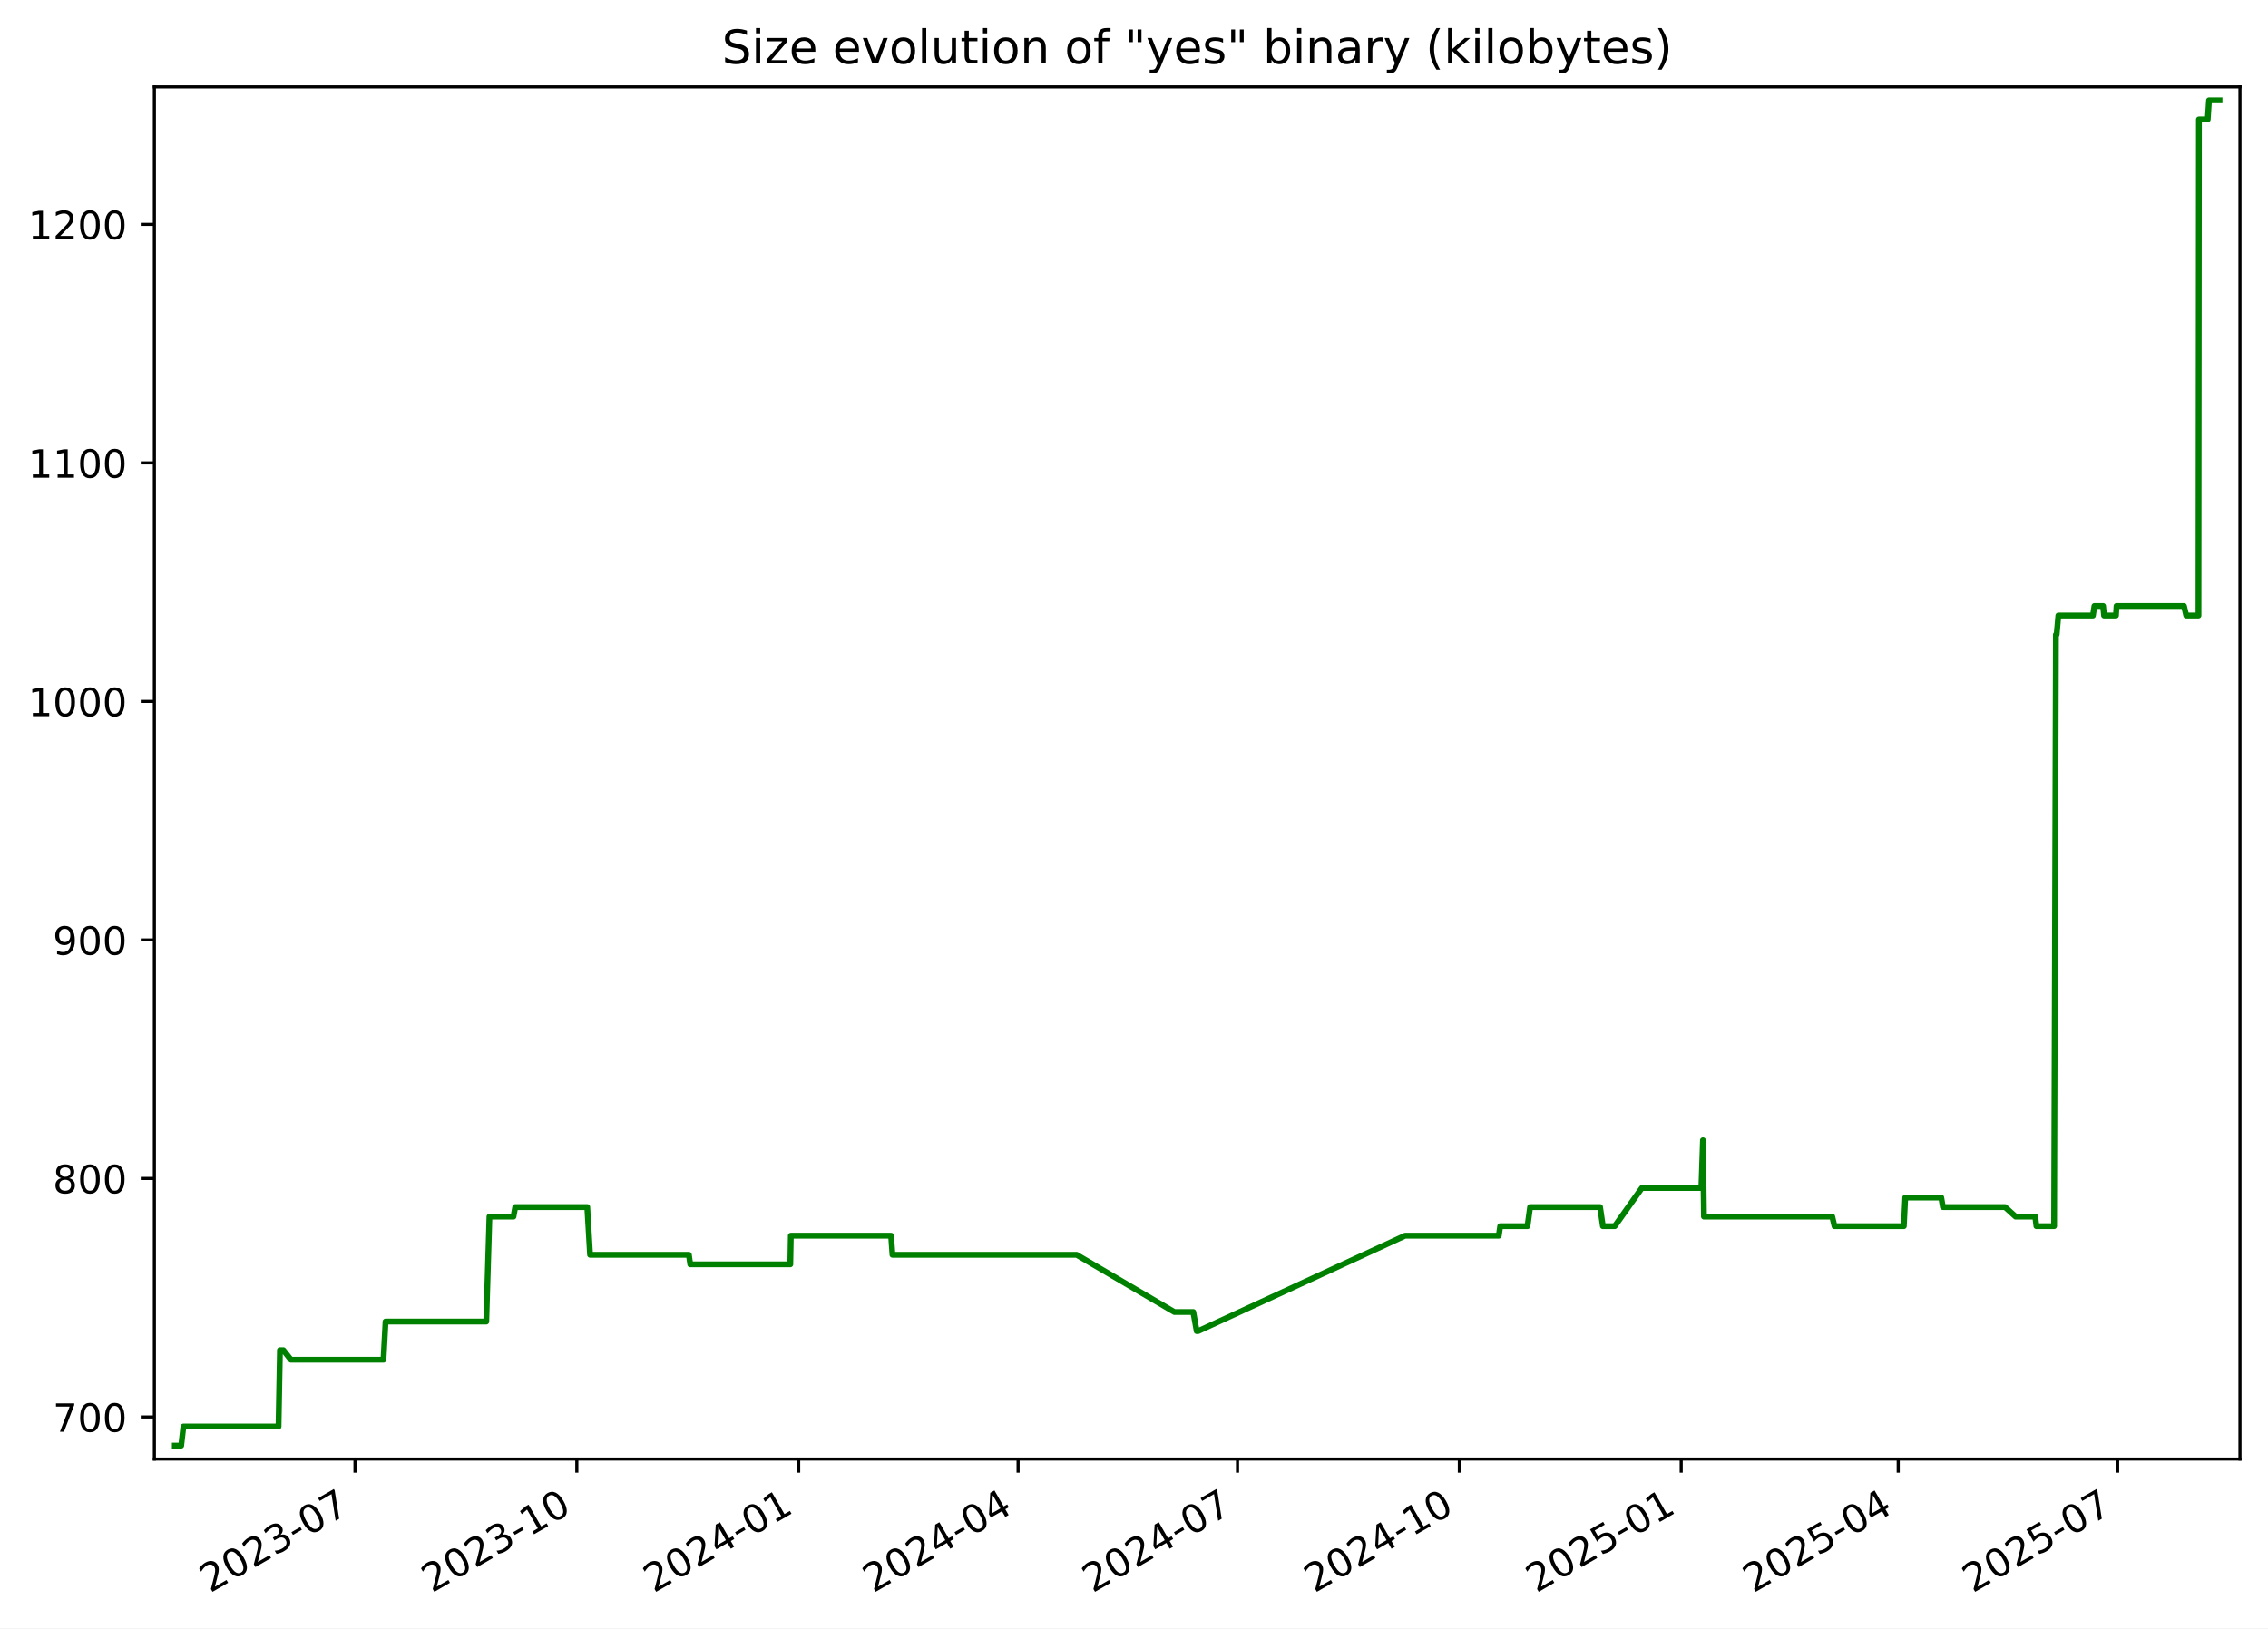
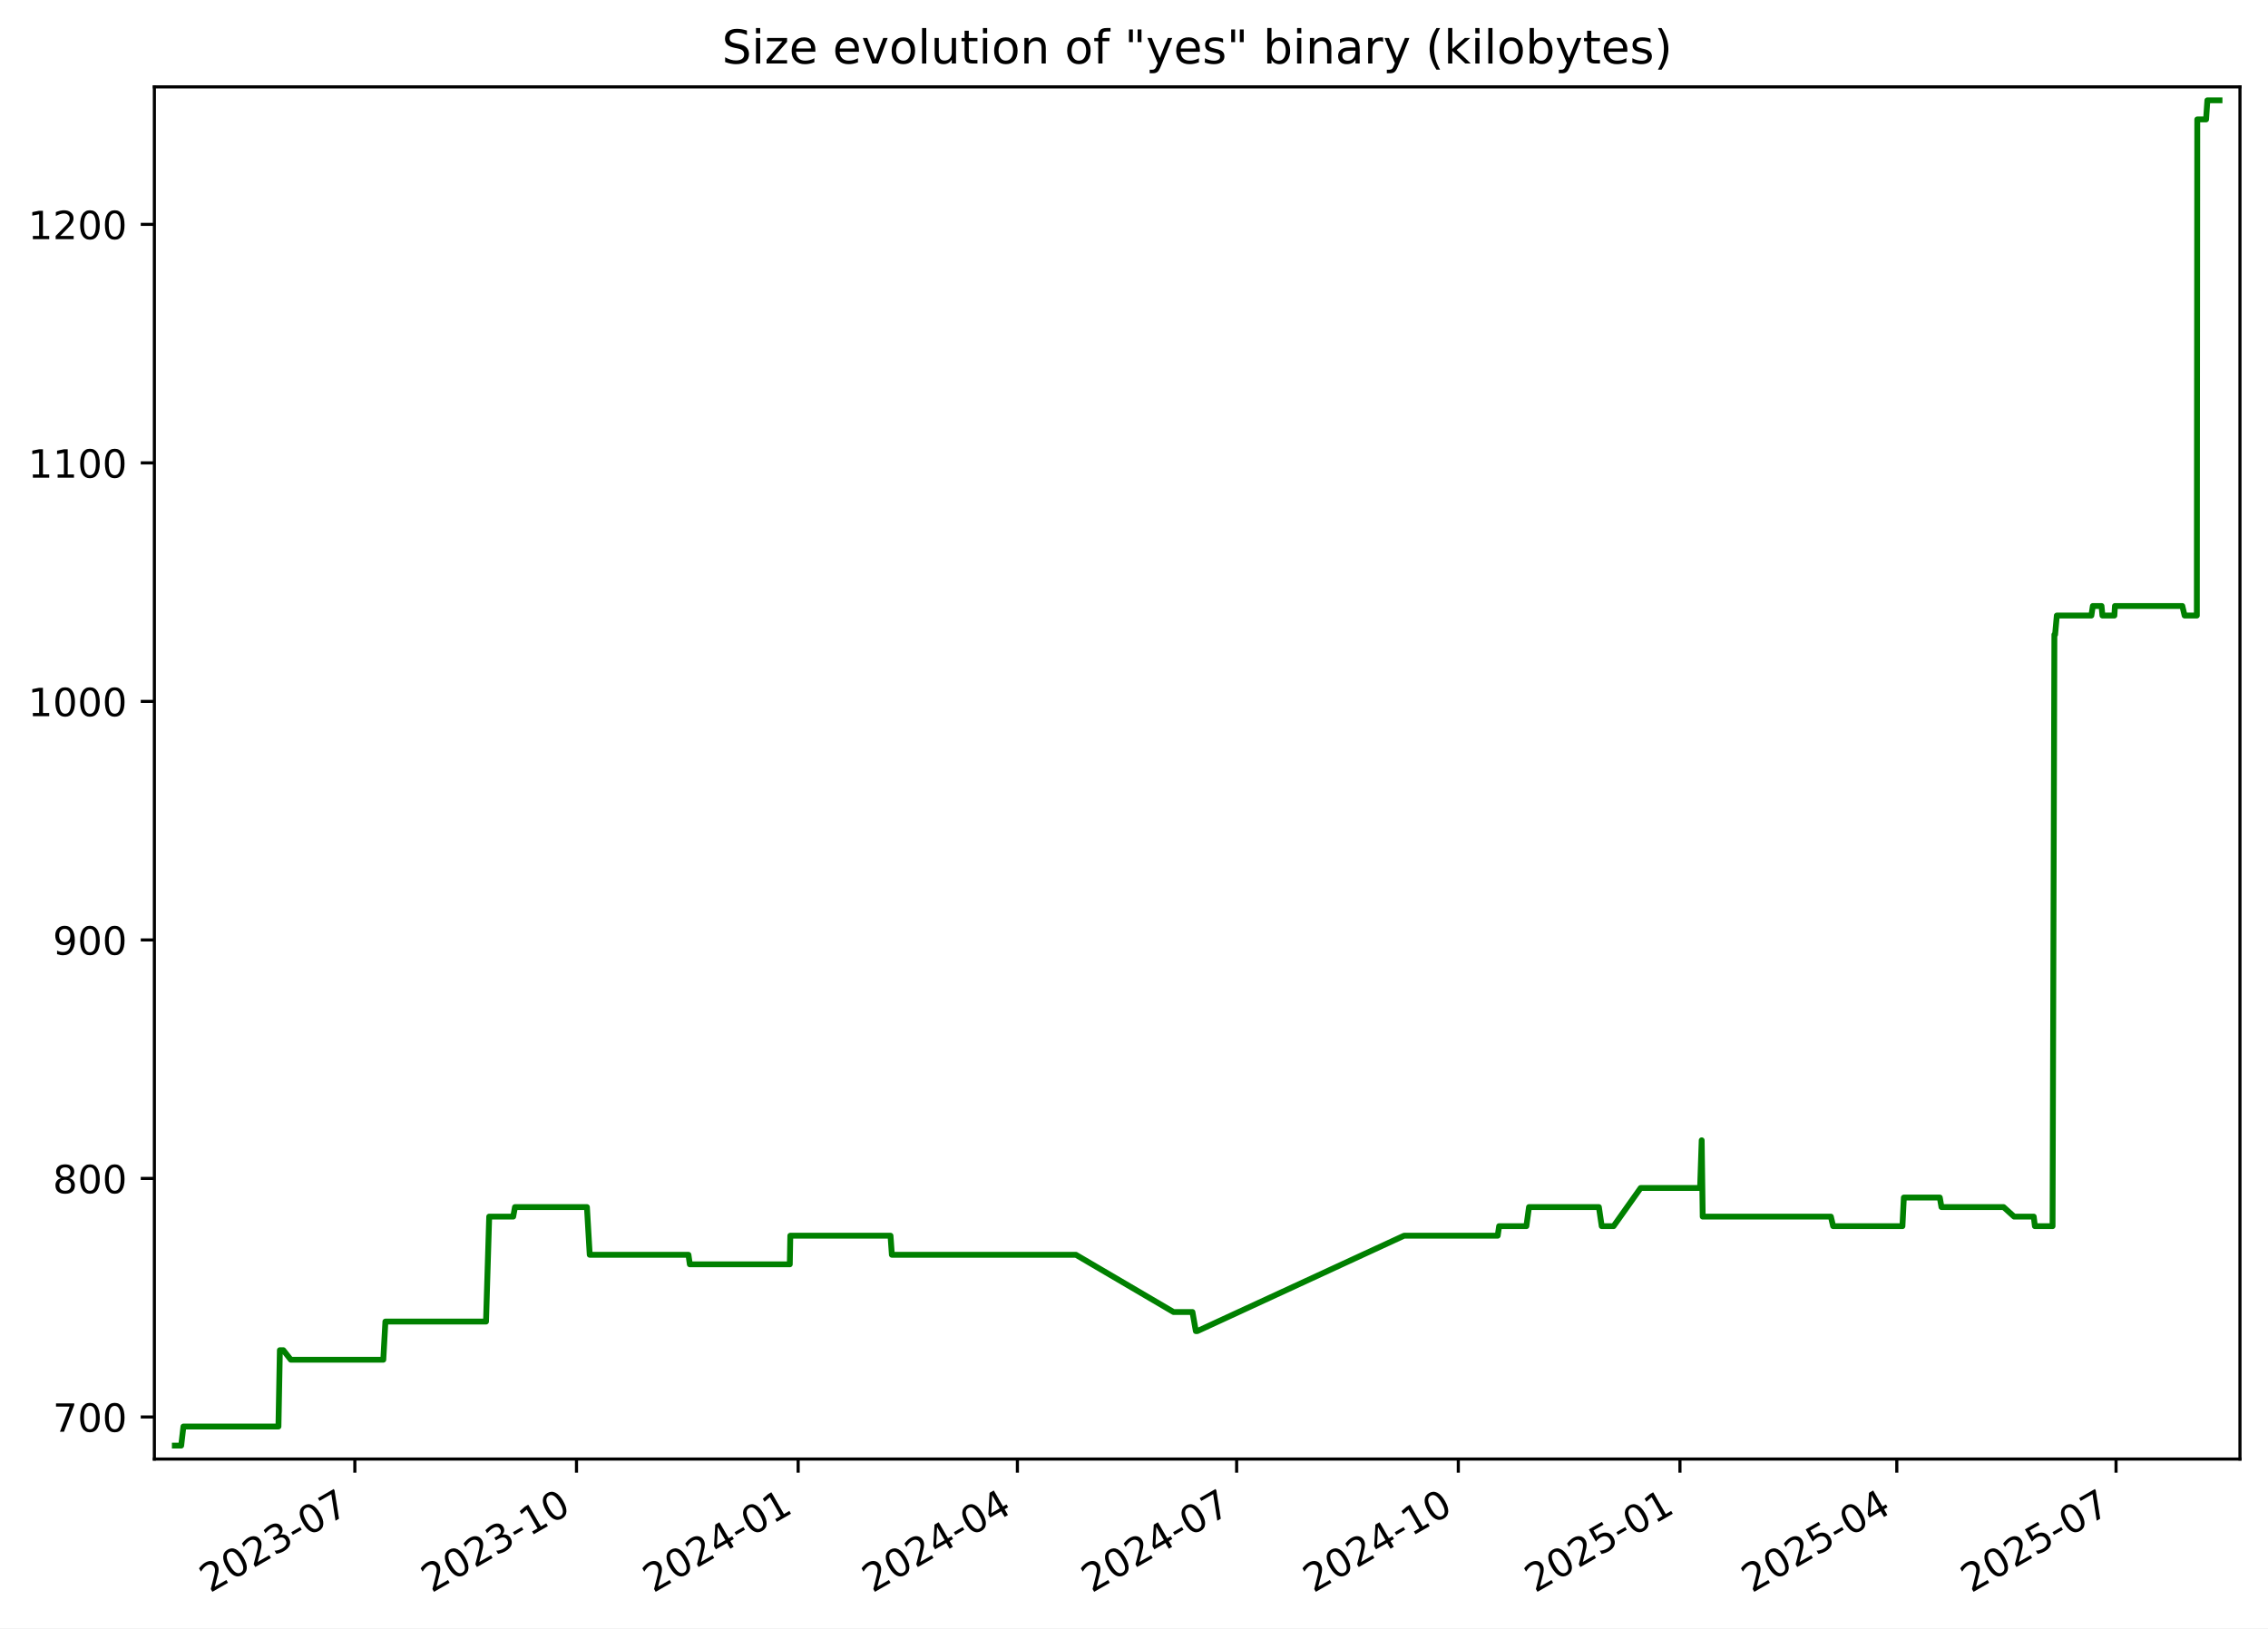
<svg xmlns="http://www.w3.org/2000/svg" xmlns:xlink="http://www.w3.org/1999/xlink" width="582.53pt" height="418.303pt" viewBox="0 0 582.53 418.303" version="1.1">
  <defs>
    <style type="text/css">*{stroke-linejoin: round; stroke-linecap: butt}</style>
  </defs>
  <g id="figure_1">
    <g id="patch_1">
      <path d="M -0 418.303  L 582.53 418.303  L 582.53 0  L -0 0  z " style="fill: #ffffff" />
    </g>
    <g id="axes_1">
      <g id="patch_2">
        <path d="M 39.65 374.83  L 575.33 374.83  L 575.33 22.318  L 39.65 22.318  z " style="fill: #ffffff" />
      </g>
      <g id="matplotlib.axis_1">
        <g id="xtick_1">
          <g id="line2d_1">
            <defs>
-               <path id="m1338f342f0" d="M 0 0  L 0 3.5  " style="stroke: #000000; stroke-width: 0.8" />
+               <path id="m1fa45af85b" d="M 0 0  L 0 3.5  " style="stroke: #000000; stroke-width: 0.8" />
            </defs>
            <g>
-               <use xlink:href="#m1338f342f0" x="91.178" y="374.83" style="stroke: #000000; stroke-width: 0.8" />
+               <use xlink:href="#m1fa45af85b" x="91.141" y="374.83" style="stroke: #000000; stroke-width: 0.8" />
            </g>
          </g>
          <g id="text_1">
-             <g transform="translate(53.95345 409.302) rotate(-30) scale(0.1 -0.1)">
+             <g transform="translate(53.91574 409.302) rotate(-30) scale(0.1 -0.1)">
              <defs>
                <path id="DejaVuSans-32" d="M 1228 531  L 3431 531  L 3431 0  L 469 0  L 469 531  Q 828 903 1448 1529  Q 2069 2156 2228 2338  Q 2531 2678 2651 2914  Q 2772 3150 2772 3378  Q 2772 3750 2511 3984  Q 2250 4219 1831 4219  Q 1534 4219 1204 4116  Q 875 4013 500 3803  L 500 4441  Q 881 4594 1212 4672  Q 1544 4750 1819 4750  Q 2544 4750 2975 4387  Q 3406 4025 3406 3419  Q 3406 3131 3298 2873  Q 3191 2616 2906 2266  Q 2828 2175 2409 1742  Q 1991 1309 1228 531  z " transform="scale(0.015625)" />
                <path id="DejaVuSans-30" d="M 2034 4250  Q 1547 4250 1301 3770  Q 1056 3291 1056 2328  Q 1056 1369 1301 889  Q 1547 409 2034 409  Q 2525 409 2770 889  Q 3016 1369 3016 2328  Q 3016 3291 2770 3770  Q 2525 4250 2034 4250  z M 2034 4750  Q 2819 4750 3233 4129  Q 3647 3509 3647 2328  Q 3647 1150 3233 529  Q 2819 -91 2034 -91  Q 1250 -91 836 529  Q 422 1150 422 2328  Q 422 3509 836 4129  Q 1250 4750 2034 4750  z " transform="scale(0.015625)" />
                <path id="DejaVuSans-33" d="M 2597 2516  Q 3050 2419 3304 2112  Q 3559 1806 3559 1356  Q 3559 666 3084 287  Q 2609 -91 1734 -91  Q 1441 -91 1130 -33  Q 819 25 488 141  L 488 750  Q 750 597 1062 519  Q 1375 441 1716 441  Q 2309 441 2620 675  Q 2931 909 2931 1356  Q 2931 1769 2642 2001  Q 2353 2234 1838 2234  L 1294 2234  L 1294 2753  L 1863 2753  Q 2328 2753 2575 2939  Q 2822 3125 2822 3475  Q 2822 3834 2567 4026  Q 2313 4219 1838 4219  Q 1578 4219 1281 4162  Q 984 4106 628 3988  L 628 4550  Q 988 4650 1302 4700  Q 1616 4750 1894 4750  Q 2613 4750 3031 4423  Q 3450 4097 3450 3541  Q 3450 3153 3228 2886  Q 3006 2619 2597 2516  z " transform="scale(0.015625)" />
                <path id="DejaVuSans-2d" d="M 313 2009  L 1997 2009  L 1997 1497  L 313 1497  L 313 2009  z " transform="scale(0.015625)" />
                <path id="DejaVuSans-37" d="M 525 4666  L 3525 4666  L 3525 4397  L 1831 0  L 1172 0  L 2766 4134  L 525 4134  L 525 4666  z " transform="scale(0.015625)" />
              </defs>
              <use xlink:href="#DejaVuSans-32" />
              <use xlink:href="#DejaVuSans-30" x="63.623" />
              <use xlink:href="#DejaVuSans-32" x="127.246" />
              <use xlink:href="#DejaVuSans-33" x="190.869" />
              <use xlink:href="#DejaVuSans-2d" x="254.492" />
              <use xlink:href="#DejaVuSans-30" x="290.576" />
              <use xlink:href="#DejaVuSans-37" x="354.199" />
            </g>
          </g>
        </g>
        <g id="xtick_2">
          <g id="line2d_2">
            <g>
-               <use xlink:href="#m1338f342f0" x="148.156" y="374.83" style="stroke: #000000; stroke-width: 0.8" />
+               <use xlink:href="#m1fa45af85b" x="148.072" y="374.83" style="stroke: #000000; stroke-width: 0.8" />
            </g>
          </g>
          <g id="text_2">
-             <g transform="translate(110.9316 409.302) rotate(-30) scale(0.1 -0.1)">
+             <g transform="translate(110.8474 409.302) rotate(-30) scale(0.1 -0.1)">
              <defs>
                <path id="DejaVuSans-31" d="M 794 531  L 1825 531  L 1825 4091  L 703 3866  L 703 4441  L 1819 4666  L 2450 4666  L 2450 531  L 3481 531  L 3481 0  L 794 0  L 794 531  z " transform="scale(0.015625)" />
              </defs>
              <use xlink:href="#DejaVuSans-32" />
              <use xlink:href="#DejaVuSans-30" x="63.623" />
              <use xlink:href="#DejaVuSans-32" x="127.246" />
              <use xlink:href="#DejaVuSans-33" x="190.869" />
              <use xlink:href="#DejaVuSans-2d" x="254.492" />
              <use xlink:href="#DejaVuSans-31" x="290.576" />
              <use xlink:href="#DejaVuSans-30" x="354.199" />
            </g>
          </g>
        </g>
        <g id="xtick_3">
          <g id="line2d_3">
            <g>
-               <use xlink:href="#m1338f342f0" x="205.135" y="374.83" style="stroke: #000000; stroke-width: 0.8" />
+               <use xlink:href="#m1fa45af85b" x="205.004" y="374.83" style="stroke: #000000; stroke-width: 0.8" />
            </g>
          </g>
          <g id="text_3">
-             <g transform="translate(167.9097 409.302) rotate(-30) scale(0.1 -0.1)">
+             <g transform="translate(167.7791 409.302) rotate(-30) scale(0.1 -0.1)">
              <defs>
                <path id="DejaVuSans-34" d="M 2419 4116  L 825 1625  L 2419 1625  L 2419 4116  z M 2253 4666  L 3047 4666  L 3047 1625  L 3713 1625  L 3713 1100  L 3047 1100  L 3047 0  L 2419 0  L 2419 1100  L 313 1100  L 313 1709  L 2253 4666  z " transform="scale(0.015625)" />
              </defs>
              <use xlink:href="#DejaVuSans-32" />
              <use xlink:href="#DejaVuSans-30" x="63.623" />
              <use xlink:href="#DejaVuSans-32" x="127.246" />
              <use xlink:href="#DejaVuSans-34" x="190.869" />
              <use xlink:href="#DejaVuSans-2d" x="254.492" />
              <use xlink:href="#DejaVuSans-30" x="290.576" />
              <use xlink:href="#DejaVuSans-31" x="354.199" />
            </g>
          </g>
        </g>
        <g id="xtick_4">
          <g id="line2d_4">
            <g>
-               <use xlink:href="#m1338f342f0" x="261.493" y="374.83" style="stroke: #000000; stroke-width: 0.8" />
+               <use xlink:href="#m1fa45af85b" x="261.317" y="374.83" style="stroke: #000000; stroke-width: 0.8" />
            </g>
          </g>
          <g id="text_4">
-             <g transform="translate(224.2685 409.302) rotate(-30) scale(0.1 -0.1)">
+             <g transform="translate(224.092 409.302) rotate(-30) scale(0.1 -0.1)">
              <use xlink:href="#DejaVuSans-32" />
              <use xlink:href="#DejaVuSans-30" x="63.623" />
              <use xlink:href="#DejaVuSans-32" x="127.246" />
              <use xlink:href="#DejaVuSans-34" x="190.869" />
              <use xlink:href="#DejaVuSans-2d" x="254.492" />
              <use xlink:href="#DejaVuSans-30" x="290.576" />
              <use xlink:href="#DejaVuSans-34" x="354.199" />
            </g>
          </g>
        </g>
        <g id="xtick_5">
          <g id="line2d_5">
            <g>
-               <use xlink:href="#m1338f342f0" x="317.852" y="374.83" style="stroke: #000000; stroke-width: 0.8" />
+               <use xlink:href="#m1fa45af85b" x="317.63" y="374.83" style="stroke: #000000; stroke-width: 0.8" />
            </g>
          </g>
          <g id="text_5">
-             <g transform="translate(280.6273 409.302) rotate(-30) scale(0.1 -0.1)">
+             <g transform="translate(280.4049 409.302) rotate(-30) scale(0.1 -0.1)">
              <use xlink:href="#DejaVuSans-32" />
              <use xlink:href="#DejaVuSans-30" x="63.623" />
              <use xlink:href="#DejaVuSans-32" x="127.246" />
              <use xlink:href="#DejaVuSans-34" x="190.869" />
              <use xlink:href="#DejaVuSans-2d" x="254.492" />
              <use xlink:href="#DejaVuSans-30" x="290.576" />
              <use xlink:href="#DejaVuSans-37" x="354.199" />
            </g>
          </g>
        </g>
        <g id="xtick_6">
          <g id="line2d_6">
            <g>
-               <use xlink:href="#m1338f342f0" x="374.83" y="374.83" style="stroke: #000000; stroke-width: 0.8" />
+               <use xlink:href="#m1fa45af85b" x="374.561" y="374.83" style="stroke: #000000; stroke-width: 0.8" />
            </g>
          </g>
          <g id="text_6">
-             <g transform="translate(337.6054 409.302) rotate(-30) scale(0.1 -0.1)">
+             <g transform="translate(337.3366 409.302) rotate(-30) scale(0.1 -0.1)">
              <use xlink:href="#DejaVuSans-32" />
              <use xlink:href="#DejaVuSans-30" x="63.623" />
              <use xlink:href="#DejaVuSans-32" x="127.246" />
              <use xlink:href="#DejaVuSans-34" x="190.869" />
              <use xlink:href="#DejaVuSans-2d" x="254.492" />
              <use xlink:href="#DejaVuSans-31" x="290.576" />
              <use xlink:href="#DejaVuSans-30" x="354.199" />
            </g>
          </g>
        </g>
        <g id="xtick_7">
          <g id="line2d_7">
            <g>
-               <use xlink:href="#m1338f342f0" x="431.808" y="374.83" style="stroke: #000000; stroke-width: 0.8" />
+               <use xlink:href="#m1fa45af85b" x="431.493" y="374.83" style="stroke: #000000; stroke-width: 0.8" />
            </g>
          </g>
          <g id="text_7">
-             <g transform="translate(394.5836 409.302) rotate(-30) scale(0.1 -0.1)">
+             <g transform="translate(394.2683 409.302) rotate(-30) scale(0.1 -0.1)">
              <defs>
                <path id="DejaVuSans-35" d="M 691 4666  L 3169 4666  L 3169 4134  L 1269 4134  L 1269 2991  Q 1406 3038 1543 3061  Q 1681 3084 1819 3084  Q 2600 3084 3056 2656  Q 3513 2228 3513 1497  Q 3513 744 3044 326  Q 2575 -91 1722 -91  Q 1428 -91 1123 -41  Q 819 9 494 109  L 494 744  Q 775 591 1075 516  Q 1375 441 1709 441  Q 2250 441 2565 725  Q 2881 1009 2881 1497  Q 2881 1984 2565 2268  Q 2250 2553 1709 2553  Q 1456 2553 1204 2497  Q 953 2441 691 2322  L 691 4666  z " transform="scale(0.015625)" />
              </defs>
              <use xlink:href="#DejaVuSans-32" />
              <use xlink:href="#DejaVuSans-30" x="63.623" />
              <use xlink:href="#DejaVuSans-32" x="127.246" />
              <use xlink:href="#DejaVuSans-35" x="190.869" />
              <use xlink:href="#DejaVuSans-2d" x="254.492" />
              <use xlink:href="#DejaVuSans-30" x="290.576" />
              <use xlink:href="#DejaVuSans-31" x="354.199" />
            </g>
          </g>
        </g>
        <g id="xtick_8">
          <g id="line2d_8">
            <g>
-               <use xlink:href="#m1338f342f0" x="487.548" y="374.83" style="stroke: #000000; stroke-width: 0.8" />
+               <use xlink:href="#m1fa45af85b" x="487.187" y="374.83" style="stroke: #000000; stroke-width: 0.8" />
            </g>
          </g>
          <g id="text_8">
-             <g transform="translate(450.323 409.302) rotate(-30) scale(0.1 -0.1)">
+             <g transform="translate(449.9623 409.302) rotate(-30) scale(0.1 -0.1)">
              <use xlink:href="#DejaVuSans-32" />
              <use xlink:href="#DejaVuSans-30" x="63.623" />
              <use xlink:href="#DejaVuSans-32" x="127.246" />
              <use xlink:href="#DejaVuSans-35" x="190.869" />
              <use xlink:href="#DejaVuSans-2d" x="254.492" />
              <use xlink:href="#DejaVuSans-30" x="290.576" />
              <use xlink:href="#DejaVuSans-34" x="354.199" />
            </g>
          </g>
        </g>
        <g id="xtick_9">
          <g id="line2d_9">
            <g>
-               <use xlink:href="#m1338f342f0" x="543.907" y="374.83" style="stroke: #000000; stroke-width: 0.8" />
+               <use xlink:href="#m1fa45af85b" x="543.5" y="374.83" style="stroke: #000000; stroke-width: 0.8" />
            </g>
          </g>
          <g id="text_9">
-             <g transform="translate(506.6818 409.302) rotate(-30) scale(0.1 -0.1)">
+             <g transform="translate(506.2752 409.302) rotate(-30) scale(0.1 -0.1)">
              <use xlink:href="#DejaVuSans-32" />
              <use xlink:href="#DejaVuSans-30" x="63.623" />
              <use xlink:href="#DejaVuSans-32" x="127.246" />
              <use xlink:href="#DejaVuSans-35" x="190.869" />
              <use xlink:href="#DejaVuSans-2d" x="254.492" />
              <use xlink:href="#DejaVuSans-30" x="290.576" />
              <use xlink:href="#DejaVuSans-37" x="354.199" />
            </g>
          </g>
        </g>
      </g>
      <g id="matplotlib.axis_2">
        <g id="ytick_1">
          <g id="line2d_10">
            <defs>
-               <path id="m37b046a5a7" d="M 0 0  L -3.5 0  " style="stroke: #000000; stroke-width: 0.8" />
+               <path id="mddc14a5c66" d="M 0 0  L -3.5 0  " style="stroke: #000000; stroke-width: 0.8" />
            </defs>
            <g>
-               <use xlink:href="#m37b046a5a7" x="39.65" y="364.021" style="stroke: #000000; stroke-width: 0.8" />
+               <use xlink:href="#mddc14a5c66" x="39.65" y="364.021" style="stroke: #000000; stroke-width: 0.8" />
            </g>
          </g>
          <g id="text_10">
            <g transform="translate(13.5625 367.8202) scale(0.1 -0.1)">
              <use xlink:href="#DejaVuSans-37" />
              <use xlink:href="#DejaVuSans-30" x="63.623" />
              <use xlink:href="#DejaVuSans-30" x="127.246" />
            </g>
          </g>
        </g>
        <g id="ytick_2">
          <g id="line2d_11">
            <g>
-               <use xlink:href="#m37b046a5a7" x="39.65" y="302.744" style="stroke: #000000; stroke-width: 0.8" />
+               <use xlink:href="#mddc14a5c66" x="39.65" y="302.744" style="stroke: #000000; stroke-width: 0.8" />
            </g>
          </g>
          <g id="text_11">
            <g transform="translate(13.5625 306.5436) scale(0.1 -0.1)">
              <defs>
                <path id="DejaVuSans-38" d="M 2034 2216  Q 1584 2216 1326 1975  Q 1069 1734 1069 1313  Q 1069 891 1326 650  Q 1584 409 2034 409  Q 2484 409 2743 651  Q 3003 894 3003 1313  Q 3003 1734 2745 1975  Q 2488 2216 2034 2216  z M 1403 2484  Q 997 2584 770 2862  Q 544 3141 544 3541  Q 544 4100 942 4425  Q 1341 4750 2034 4750  Q 2731 4750 3128 4425  Q 3525 4100 3525 3541  Q 3525 3141 3298 2862  Q 3072 2584 2669 2484  Q 3125 2378 3379 2068  Q 3634 1759 3634 1313  Q 3634 634 3220 271  Q 2806 -91 2034 -91  Q 1263 -91 848 271  Q 434 634 434 1313  Q 434 1759 690 2068  Q 947 2378 1403 2484  z M 1172 3481  Q 1172 3119 1398 2916  Q 1625 2713 2034 2713  Q 2441 2713 2670 2916  Q 2900 3119 2900 3481  Q 2900 3844 2670 4047  Q 2441 4250 2034 4250  Q 1625 4250 1398 4047  Q 1172 3844 1172 3481  z " transform="scale(0.015625)" />
              </defs>
              <use xlink:href="#DejaVuSans-38" />
              <use xlink:href="#DejaVuSans-30" x="63.623" />
              <use xlink:href="#DejaVuSans-30" x="127.246" />
            </g>
          </g>
        </g>
        <g id="ytick_3">
          <g id="line2d_12">
            <g>
-               <use xlink:href="#m37b046a5a7" x="39.65" y="241.468" style="stroke: #000000; stroke-width: 0.8" />
+               <use xlink:href="#mddc14a5c66" x="39.65" y="241.468" style="stroke: #000000; stroke-width: 0.8" />
            </g>
          </g>
          <g id="text_12">
            <g transform="translate(13.5625 245.267) scale(0.1 -0.1)">
              <defs>
                <path id="DejaVuSans-39" d="M 703 97  L 703 672  Q 941 559 1184 500  Q 1428 441 1663 441  Q 2288 441 2617 861  Q 2947 1281 2994 2138  Q 2813 1869 2534 1725  Q 2256 1581 1919 1581  Q 1219 1581 811 2004  Q 403 2428 403 3163  Q 403 3881 828 4315  Q 1253 4750 1959 4750  Q 2769 4750 3195 4129  Q 3622 3509 3622 2328  Q 3622 1225 3098 567  Q 2575 -91 1691 -91  Q 1453 -91 1209 -44  Q 966 3 703 97  z M 1959 2075  Q 2384 2075 2632 2365  Q 2881 2656 2881 3163  Q 2881 3666 2632 3958  Q 2384 4250 1959 4250  Q 1534 4250 1286 3958  Q 1038 3666 1038 3163  Q 1038 2656 1286 2365  Q 1534 2075 1959 2075  z " transform="scale(0.015625)" />
              </defs>
              <use xlink:href="#DejaVuSans-39" />
              <use xlink:href="#DejaVuSans-30" x="63.623" />
              <use xlink:href="#DejaVuSans-30" x="127.246" />
            </g>
          </g>
        </g>
        <g id="ytick_4">
          <g id="line2d_13">
            <g>
-               <use xlink:href="#m37b046a5a7" x="39.65" y="180.191" style="stroke: #000000; stroke-width: 0.8" />
+               <use xlink:href="#mddc14a5c66" x="39.65" y="180.191" style="stroke: #000000; stroke-width: 0.8" />
            </g>
          </g>
          <g id="text_13">
            <g transform="translate(7.2 183.9904) scale(0.1 -0.1)">
              <use xlink:href="#DejaVuSans-31" />
              <use xlink:href="#DejaVuSans-30" x="63.623" />
              <use xlink:href="#DejaVuSans-30" x="127.246" />
              <use xlink:href="#DejaVuSans-30" x="190.869" />
            </g>
          </g>
        </g>
        <g id="ytick_5">
          <g id="line2d_14">
            <g>
-               <use xlink:href="#m37b046a5a7" x="39.65" y="118.915" style="stroke: #000000; stroke-width: 0.8" />
+               <use xlink:href="#mddc14a5c66" x="39.65" y="118.915" style="stroke: #000000; stroke-width: 0.8" />
            </g>
          </g>
          <g id="text_14">
            <g transform="translate(7.2 122.7138) scale(0.1 -0.1)">
              <use xlink:href="#DejaVuSans-31" />
              <use xlink:href="#DejaVuSans-31" x="63.623" />
              <use xlink:href="#DejaVuSans-30" x="127.246" />
              <use xlink:href="#DejaVuSans-30" x="190.869" />
            </g>
          </g>
        </g>
        <g id="ytick_6">
          <g id="line2d_15">
            <g>
-               <use xlink:href="#m37b046a5a7" x="39.65" y="57.638" style="stroke: #000000; stroke-width: 0.8" />
+               <use xlink:href="#mddc14a5c66" x="39.65" y="57.638" style="stroke: #000000; stroke-width: 0.8" />
            </g>
          </g>
          <g id="text_15">
            <g transform="translate(7.2 61.43717) scale(0.1 -0.1)">
              <use xlink:href="#DejaVuSans-31" />
              <use xlink:href="#DejaVuSans-32" x="63.623" />
              <use xlink:href="#DejaVuSans-30" x="127.246" />
              <use xlink:href="#DejaVuSans-30" x="190.869" />
            </g>
          </g>
        </g>
      </g>
      <g id="line2d_16">
-         <path d="M 44.902 371.374  L 46.541 371.374  L 47.115 366.472  L 71.541 366.472  L 71.904 346.863  L 72.789 346.863  L 74.719 349.315  L 98.492 349.315  L 99.032 339.51  L 124.9 339.51  L 125.715 312.549  L 131.887 312.549  L 132.342 310.098  L 150.838 310.098  L 151.556 322.353  L 176.936 322.353  L 177.29 324.804  L 202.985 324.804  L 203.119 317.451  L 228.877 317.451  L 229.224 322.353  L 276.531 322.353  L 301.633 337.059  L 306.491 337.059  L 307.363 341.961  L 307.74 341.961  L 360.886 317.451  L 384.96 317.451  L 385.321 315  L 392.332 315  L 393.001 310.098  L 410.969 310.098  L 411.696 315  L 414.745 315  L 421.702 305.195  L 436.983 305.195  L 437.396 292.94  L 437.656 312.549  L 470.601 312.549  L 471.184 315  L 488.996 315  L 489.361 307.646  L 498.601 307.646  L 499.033 310.098  L 514.998 310.098  L 517.704 312.549  L 522.75 312.549  L 523.047 315  L 527.588 315  L 528.058 163.034  L 528.242 163.034  L 528.683 158.132  L 537.565 158.132  L 537.941 155.681  L 540.174 155.681  L 540.413 158.132  L 543.481 158.132  L 543.626 155.681  L 560.947 155.681  L 561.532 158.132  L 564.677 158.132  L 564.788 30.676  L 567.056 30.676  L 567.382 25.774  L 570.078 25.774  L 570.078 25.774  " clip-path="url(#p3c372aba37)" style="fill: none; stroke: #008000; stroke-width: 1.5; stroke-linecap: square" />
+         <path d="M 44.902 371.374  L 46.54 371.374  L 47.113 366.472  L 71.519 366.472  L 71.882 346.863  L 72.766 346.863  L 74.695 349.315  L 98.449 349.315  L 98.987 339.51  L 124.834 339.51  L 125.649 312.549  L 131.816 312.549  L 132.27 310.098  L 150.752 310.098  L 151.47 322.353  L 176.828 322.353  L 177.182 324.804  L 202.857 324.804  L 202.99 317.451  L 228.727 317.451  L 229.074 322.353  L 276.343 322.353  L 301.424 337.059  L 306.278 337.059  L 307.149 341.961  L 307.526 341.961  L 360.629 317.451  L 384.683 317.451  L 385.043 315  L 392.048 315  L 392.718 310.098  L 410.671 310.098  L 411.397 315  L 414.444 315  L 421.395 305.195  L 436.664 305.195  L 437.076 292.94  L 437.336 312.549  L 470.255 312.549  L 470.837 315  L 488.635 315  L 488.999 307.646  L 498.231 307.646  L 498.662 310.098  L 514.615 310.098  L 517.319 312.549  L 522.36 312.549  L 522.658 315  L 527.194 315  L 527.664 163.034  L 527.848 163.034  L 528.289 158.132  L 537.163 158.132  L 537.539 155.681  L 539.77 155.681  L 540.009 158.132  L 543.074 158.132  L 543.22 155.681  L 560.526 155.681  L 561.111 158.132  L 564.254 158.132  L 564.364 30.676  L 566.63 30.676  L 566.956 25.774  L 570.078 25.774  L 570.078 25.774  " clip-path="url(#p49aecbfe89)" style="fill: none; stroke: #008000; stroke-width: 1.5; stroke-linecap: square" />
      </g>
      <g id="patch_3">
        <path d="M 39.65 374.83  L 39.65 22.318  " style="fill: none; stroke: #000000; stroke-width: 0.8; stroke-linejoin: miter; stroke-linecap: square" />
      </g>
      <g id="patch_4">
        <path d="M 575.33 374.83  L 575.33 22.318  " style="fill: none; stroke: #000000; stroke-width: 0.8; stroke-linejoin: miter; stroke-linecap: square" />
      </g>
      <g id="patch_5">
        <path d="M 39.65 374.83  L 575.33 374.83  " style="fill: none; stroke: #000000; stroke-width: 0.8; stroke-linejoin: miter; stroke-linecap: square" />
      </g>
      <g id="patch_6">
        <path d="M 39.65 22.318  L 575.33 22.318  " style="fill: none; stroke: #000000; stroke-width: 0.8; stroke-linejoin: miter; stroke-linecap: square" />
      </g>
      <g id="text_16">
        <g transform="translate(185.4256 16.31812) scale(0.12 -0.12)">
          <defs>
            <path id="DejaVuSans-53" d="M 3425 4513  L 3425 3897  Q 3066 4069 2747 4153  Q 2428 4238 2131 4238  Q 1616 4238 1336 4038  Q 1056 3838 1056 3469  Q 1056 3159 1242 3001  Q 1428 2844 1947 2747  L 2328 2669  Q 3034 2534 3370 2195  Q 3706 1856 3706 1288  Q 3706 609 3251 259  Q 2797 -91 1919 -91  Q 1588 -91 1214 -16  Q 841 59 441 206  L 441 856  Q 825 641 1194 531  Q 1563 422 1919 422  Q 2459 422 2753 634  Q 3047 847 3047 1241  Q 3047 1584 2836 1778  Q 2625 1972 2144 2069  L 1759 2144  Q 1053 2284 737 2584  Q 422 2884 422 3419  Q 422 4038 858 4394  Q 1294 4750 2059 4750  Q 2388 4750 2728 4690  Q 3069 4631 3425 4513  z " transform="scale(0.015625)" />
            <path id="DejaVuSans-69" d="M 603 3500  L 1178 3500  L 1178 0  L 603 0  L 603 3500  z M 603 4863  L 1178 4863  L 1178 4134  L 603 4134  L 603 4863  z " transform="scale(0.015625)" />
            <path id="DejaVuSans-7a" d="M 353 3500  L 3084 3500  L 3084 2975  L 922 459  L 3084 459  L 3084 0  L 275 0  L 275 525  L 2438 3041  L 353 3041  L 353 3500  z " transform="scale(0.015625)" />
            <path id="DejaVuSans-65" d="M 3597 1894  L 3597 1613  L 953 1613  Q 991 1019 1311 708  Q 1631 397 2203 397  Q 2534 397 2845 478  Q 3156 559 3463 722  L 3463 178  Q 3153 47 2828 -22  Q 2503 -91 2169 -91  Q 1331 -91 842 396  Q 353 884 353 1716  Q 353 2575 817 3079  Q 1281 3584 2069 3584  Q 2775 3584 3186 3129  Q 3597 2675 3597 1894  z M 3022 2063  Q 3016 2534 2758 2815  Q 2500 3097 2075 3097  Q 1594 3097 1305 2825  Q 1016 2553 972 2059  L 3022 2063  z " transform="scale(0.015625)" />
            <path id="DejaVuSans-20" transform="scale(0.015625)" />
            <path id="DejaVuSans-76" d="M 191 3500  L 800 3500  L 1894 563  L 2988 3500  L 3597 3500  L 2284 0  L 1503 0  L 191 3500  z " transform="scale(0.015625)" />
            <path id="DejaVuSans-6f" d="M 1959 3097  Q 1497 3097 1228 2736  Q 959 2375 959 1747  Q 959 1119 1226 758  Q 1494 397 1959 397  Q 2419 397 2687 759  Q 2956 1122 2956 1747  Q 2956 2369 2687 2733  Q 2419 3097 1959 3097  z M 1959 3584  Q 2709 3584 3137 3096  Q 3566 2609 3566 1747  Q 3566 888 3137 398  Q 2709 -91 1959 -91  Q 1206 -91 779 398  Q 353 888 353 1747  Q 353 2609 779 3096  Q 1206 3584 1959 3584  z " transform="scale(0.015625)" />
            <path id="DejaVuSans-6c" d="M 603 4863  L 1178 4863  L 1178 0  L 603 0  L 603 4863  z " transform="scale(0.015625)" />
            <path id="DejaVuSans-75" d="M 544 1381  L 544 3500  L 1119 3500  L 1119 1403  Q 1119 906 1312 657  Q 1506 409 1894 409  Q 2359 409 2629 706  Q 2900 1003 2900 1516  L 2900 3500  L 3475 3500  L 3475 0  L 2900 0  L 2900 538  Q 2691 219 2414 64  Q 2138 -91 1772 -91  Q 1169 -91 856 284  Q 544 659 544 1381  z M 1991 3584  L 1991 3584  z " transform="scale(0.015625)" />
            <path id="DejaVuSans-74" d="M 1172 4494  L 1172 3500  L 2356 3500  L 2356 3053  L 1172 3053  L 1172 1153  Q 1172 725 1289 603  Q 1406 481 1766 481  L 2356 481  L 2356 0  L 1766 0  Q 1100 0 847 248  Q 594 497 594 1153  L 594 3053  L 172 3053  L 172 3500  L 594 3500  L 594 4494  L 1172 4494  z " transform="scale(0.015625)" />
            <path id="DejaVuSans-6e" d="M 3513 2113  L 3513 0  L 2938 0  L 2938 2094  Q 2938 2591 2744 2837  Q 2550 3084 2163 3084  Q 1697 3084 1428 2787  Q 1159 2491 1159 1978  L 1159 0  L 581 0  L 581 3500  L 1159 3500  L 1159 2956  Q 1366 3272 1645 3428  Q 1925 3584 2291 3584  Q 2894 3584 3203 3211  Q 3513 2838 3513 2113  z " transform="scale(0.015625)" />
            <path id="DejaVuSans-66" d="M 2375 4863  L 2375 4384  L 1825 4384  Q 1516 4384 1395 4259  Q 1275 4134 1275 3809  L 1275 3500  L 2222 3500  L 2222 3053  L 1275 3053  L 1275 0  L 697 0  L 697 3053  L 147 3053  L 147 3500  L 697 3500  L 697 3744  Q 697 4328 969 4595  Q 1241 4863 1831 4863  L 2375 4863  z " transform="scale(0.015625)" />
            <path id="DejaVuSans-22" d="M 1147 4666  L 1147 2931  L 616 2931  L 616 4666  L 1147 4666  z M 2328 4666  L 2328 2931  L 1797 2931  L 1797 4666  L 2328 4666  z " transform="scale(0.015625)" />
            <path id="DejaVuSans-79" d="M 2059 -325  Q 1816 -950 1584 -1140  Q 1353 -1331 966 -1331  L 506 -1331  L 506 -850  L 844 -850  Q 1081 -850 1212 -737  Q 1344 -625 1503 -206  L 1606 56  L 191 3500  L 800 3500  L 1894 763  L 2988 3500  L 3597 3500  L 2059 -325  z " transform="scale(0.015625)" />
            <path id="DejaVuSans-73" d="M 2834 3397  L 2834 2853  Q 2591 2978 2328 3040  Q 2066 3103 1784 3103  Q 1356 3103 1142 2972  Q 928 2841 928 2578  Q 928 2378 1081 2264  Q 1234 2150 1697 2047  L 1894 2003  Q 2506 1872 2764 1633  Q 3022 1394 3022 966  Q 3022 478 2636 193  Q 2250 -91 1575 -91  Q 1294 -91 989 -36  Q 684 19 347 128  L 347 722  Q 666 556 975 473  Q 1284 391 1588 391  Q 1994 391 2212 530  Q 2431 669 2431 922  Q 2431 1156 2273 1281  Q 2116 1406 1581 1522  L 1381 1569  Q 847 1681 609 1914  Q 372 2147 372 2553  Q 372 3047 722 3315  Q 1072 3584 1716 3584  Q 2034 3584 2315 3537  Q 2597 3491 2834 3397  z " transform="scale(0.015625)" />
            <path id="DejaVuSans-62" d="M 3116 1747  Q 3116 2381 2855 2742  Q 2594 3103 2138 3103  Q 1681 3103 1420 2742  Q 1159 2381 1159 1747  Q 1159 1113 1420 752  Q 1681 391 2138 391  Q 2594 391 2855 752  Q 3116 1113 3116 1747  z M 1159 2969  Q 1341 3281 1617 3432  Q 1894 3584 2278 3584  Q 2916 3584 3314 3078  Q 3713 2572 3713 1747  Q 3713 922 3314 415  Q 2916 -91 2278 -91  Q 1894 -91 1617 61  Q 1341 213 1159 525  L 1159 0  L 581 0  L 581 4863  L 1159 4863  L 1159 2969  z " transform="scale(0.015625)" />
            <path id="DejaVuSans-61" d="M 2194 1759  Q 1497 1759 1228 1600  Q 959 1441 959 1056  Q 959 750 1161 570  Q 1363 391 1709 391  Q 2188 391 2477 730  Q 2766 1069 2766 1631  L 2766 1759  L 2194 1759  z M 3341 1997  L 3341 0  L 2766 0  L 2766 531  Q 2569 213 2275 61  Q 1981 -91 1556 -91  Q 1019 -91 701 211  Q 384 513 384 1019  Q 384 1609 779 1909  Q 1175 2209 1959 2209  L 2766 2209  L 2766 2266  Q 2766 2663 2505 2880  Q 2244 3097 1772 3097  Q 1472 3097 1187 3025  Q 903 2953 641 2809  L 641 3341  Q 956 3463 1253 3523  Q 1550 3584 1831 3584  Q 2591 3584 2966 3190  Q 3341 2797 3341 1997  z " transform="scale(0.015625)" />
            <path id="DejaVuSans-72" d="M 2631 2963  Q 2534 3019 2420 3045  Q 2306 3072 2169 3072  Q 1681 3072 1420 2755  Q 1159 2438 1159 1844  L 1159 0  L 581 0  L 581 3500  L 1159 3500  L 1159 2956  Q 1341 3275 1631 3429  Q 1922 3584 2338 3584  Q 2397 3584 2469 3576  Q 2541 3569 2628 3553  L 2631 2963  z " transform="scale(0.015625)" />
            <path id="DejaVuSans-28" d="M 1984 4856  Q 1566 4138 1362 3434  Q 1159 2731 1159 2009  Q 1159 1288 1364 580  Q 1569 -128 1984 -844  L 1484 -844  Q 1016 -109 783 600  Q 550 1309 550 2009  Q 550 2706 781 3412  Q 1013 4119 1484 4856  L 1984 4856  z " transform="scale(0.015625)" />
            <path id="DejaVuSans-6b" d="M 581 4863  L 1159 4863  L 1159 1991  L 2875 3500  L 3609 3500  L 1753 1863  L 3688 0  L 2938 0  L 1159 1709  L 1159 0  L 581 0  L 581 4863  z " transform="scale(0.015625)" />
            <path id="DejaVuSans-29" d="M 513 4856  L 1013 4856  Q 1481 4119 1714 3412  Q 1947 2706 1947 2009  Q 1947 1309 1714 600  Q 1481 -109 1013 -844  L 513 -844  Q 928 -128 1133 580  Q 1338 1288 1338 2009  Q 1338 2731 1133 3434  Q 928 4138 513 4856  z " transform="scale(0.015625)" />
          </defs>
          <use xlink:href="#DejaVuSans-53" />
          <use xlink:href="#DejaVuSans-69" x="63.477" />
          <use xlink:href="#DejaVuSans-7a" x="91.26" />
          <use xlink:href="#DejaVuSans-65" x="143.75" />
          <use xlink:href="#DejaVuSans-20" x="205.273" />
          <use xlink:href="#DejaVuSans-65" x="237.061" />
          <use xlink:href="#DejaVuSans-76" x="298.584" />
          <use xlink:href="#DejaVuSans-6f" x="357.764" />
          <use xlink:href="#DejaVuSans-6c" x="418.945" />
          <use xlink:href="#DejaVuSans-75" x="446.729" />
          <use xlink:href="#DejaVuSans-74" x="510.107" />
          <use xlink:href="#DejaVuSans-69" x="549.316" />
          <use xlink:href="#DejaVuSans-6f" x="577.1" />
          <use xlink:href="#DejaVuSans-6e" x="638.281" />
          <use xlink:href="#DejaVuSans-20" x="701.66" />
          <use xlink:href="#DejaVuSans-6f" x="733.447" />
          <use xlink:href="#DejaVuSans-66" x="794.629" />
          <use xlink:href="#DejaVuSans-20" x="829.834" />
          <use xlink:href="#DejaVuSans-22" x="861.621" />
          <use xlink:href="#DejaVuSans-79" x="907.617" />
          <use xlink:href="#DejaVuSans-65" x="966.797" />
          <use xlink:href="#DejaVuSans-73" x="1028.32" />
          <use xlink:href="#DejaVuSans-22" x="1080.42" />
          <use xlink:href="#DejaVuSans-20" x="1126.416" />
          <use xlink:href="#DejaVuSans-62" x="1158.203" />
          <use xlink:href="#DejaVuSans-69" x="1221.68" />
          <use xlink:href="#DejaVuSans-6e" x="1249.463" />
          <use xlink:href="#DejaVuSans-61" x="1312.842" />
          <use xlink:href="#DejaVuSans-72" x="1374.121" />
          <use xlink:href="#DejaVuSans-79" x="1415.234" />
          <use xlink:href="#DejaVuSans-20" x="1474.414" />
          <use xlink:href="#DejaVuSans-28" x="1506.201" />
          <use xlink:href="#DejaVuSans-6b" x="1545.215" />
          <use xlink:href="#DejaVuSans-69" x="1603.125" />
          <use xlink:href="#DejaVuSans-6c" x="1630.908" />
          <use xlink:href="#DejaVuSans-6f" x="1658.691" />
          <use xlink:href="#DejaVuSans-62" x="1719.873" />
          <use xlink:href="#DejaVuSans-79" x="1783.35" />
          <use xlink:href="#DejaVuSans-74" x="1842.529" />
          <use xlink:href="#DejaVuSans-65" x="1881.738" />
          <use xlink:href="#DejaVuSans-73" x="1943.262" />
          <use xlink:href="#DejaVuSans-29" x="1995.361" />
        </g>
      </g>
    </g>
  </g>
  <defs>
-     <clipPath id="p3c372aba37">
+     <clipPath id="p49aecbfe89">
      <rect x="39.65" y="22.318" width="535.68" height="352.512" />
    </clipPath>
  </defs>
</svg>
